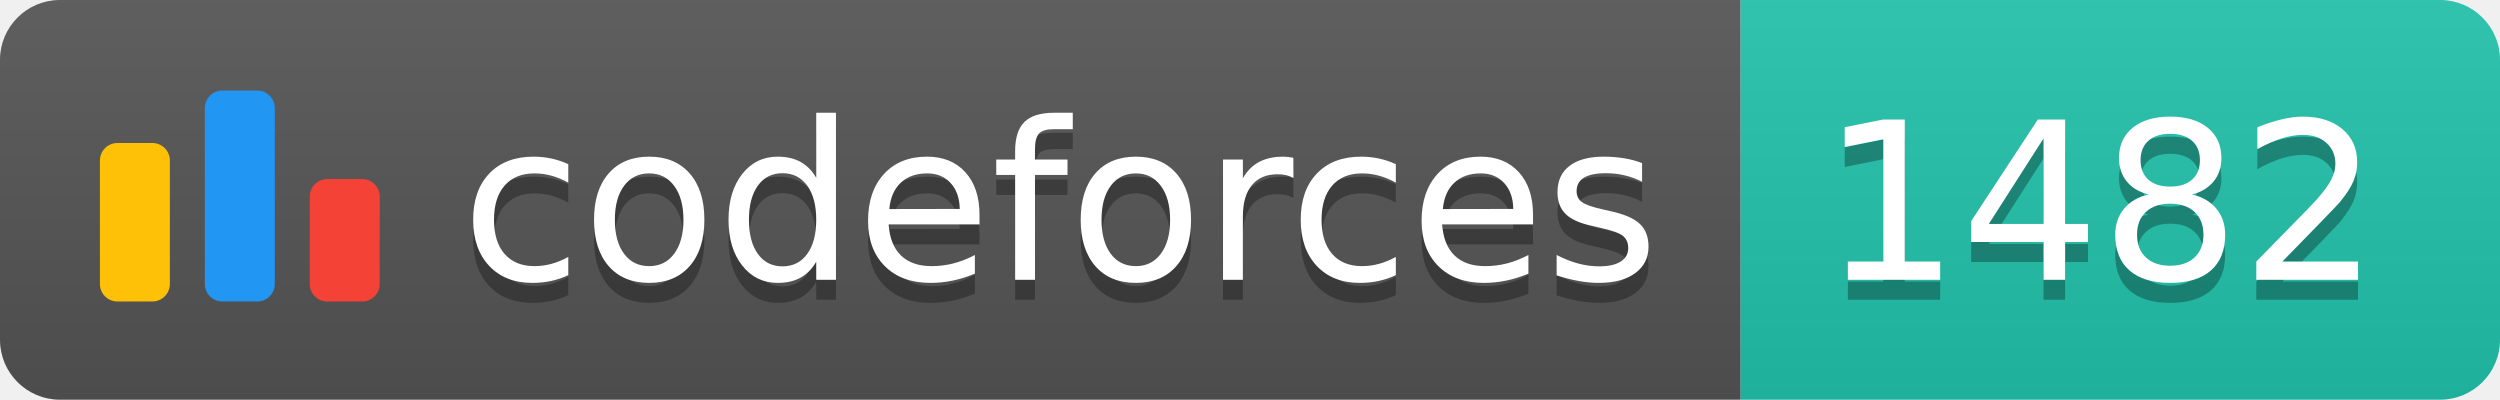
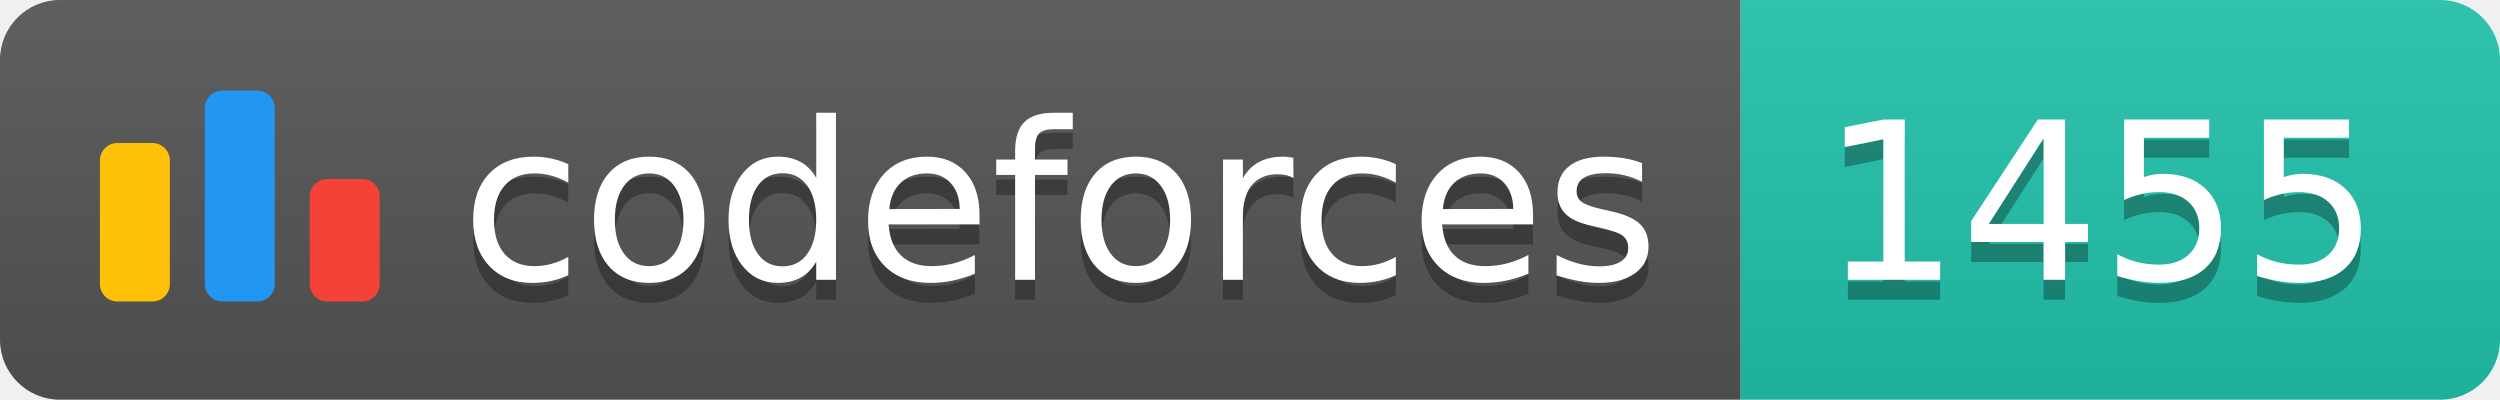
<svg xmlns="http://www.w3.org/2000/svg" width="125.1" height="20">
  <linearGradient id="smooth" x2="0" y2="100%">
    <stop offset="0" stop-color="#bbb" stop-opacity=".1" />
    <stop offset="1" stop-opacity=".1" />
  </linearGradient>
  <clipPath id="round">
    <rect width="125.1" height="20" rx="3" fill="#fff" />
  </clipPath>
  <g clip-path="url(#round)">
    <rect width="87.1" height="20" fill="#555" />
    <rect x="87.1" width="38.0" height="20" fill="#22C4AE" />
    <rect width="125.1" height="20" fill="url(#smooth)" />
  </g>
  <g fill="#fff" text-anchor="middle" font-family="DejaVu Sans,Verdana,Geneva,sans-serif" font-size="110">
    <svg x="5" y="3" class="logo" width="14" height="14" viewBox="0 0 32 25" fill="none">
      <rect y="6" width="8" height="18.125" rx="2" fill="#FFC107" />
      <rect x="24" y="10.125" width="8" height="14" rx="2" fill="#F44336" />
      <rect x="12" width="8" height="24.125" rx="2" fill="#2196F3" />
    </svg>
    <text x="530.5" y="150" fill="#010101" fill-opacity=".3" transform="scale(0.1)" textLength="601.0" lengthAdjust="spacing">codeforces
        </text>
    <text x="530.5" y="140" transform="scale(0.1)" textLength="601.0" lengthAdjust="spacing">codeforces</text>
-     <text x="1051.0" y="150" fill="#010101" fill-opacity=".3" transform="scale(0.1)" textLength="280.0" lengthAdjust="spacing">1482
+     <text x="1051.0" y="150" fill="#010101" fill-opacity=".3" transform="scale(0.1)" textLength="280.0" lengthAdjust="spacing">1455
        </text>
-     <text x="1051.0" y="140" transform="scale(0.1)" textLength="280.0" lengthAdjust="spacing">1482</text>
+     <text x="1051.0" y="140" transform="scale(0.1)" textLength="280.0" lengthAdjust="spacing">1455</text>
  </g>
</svg>
